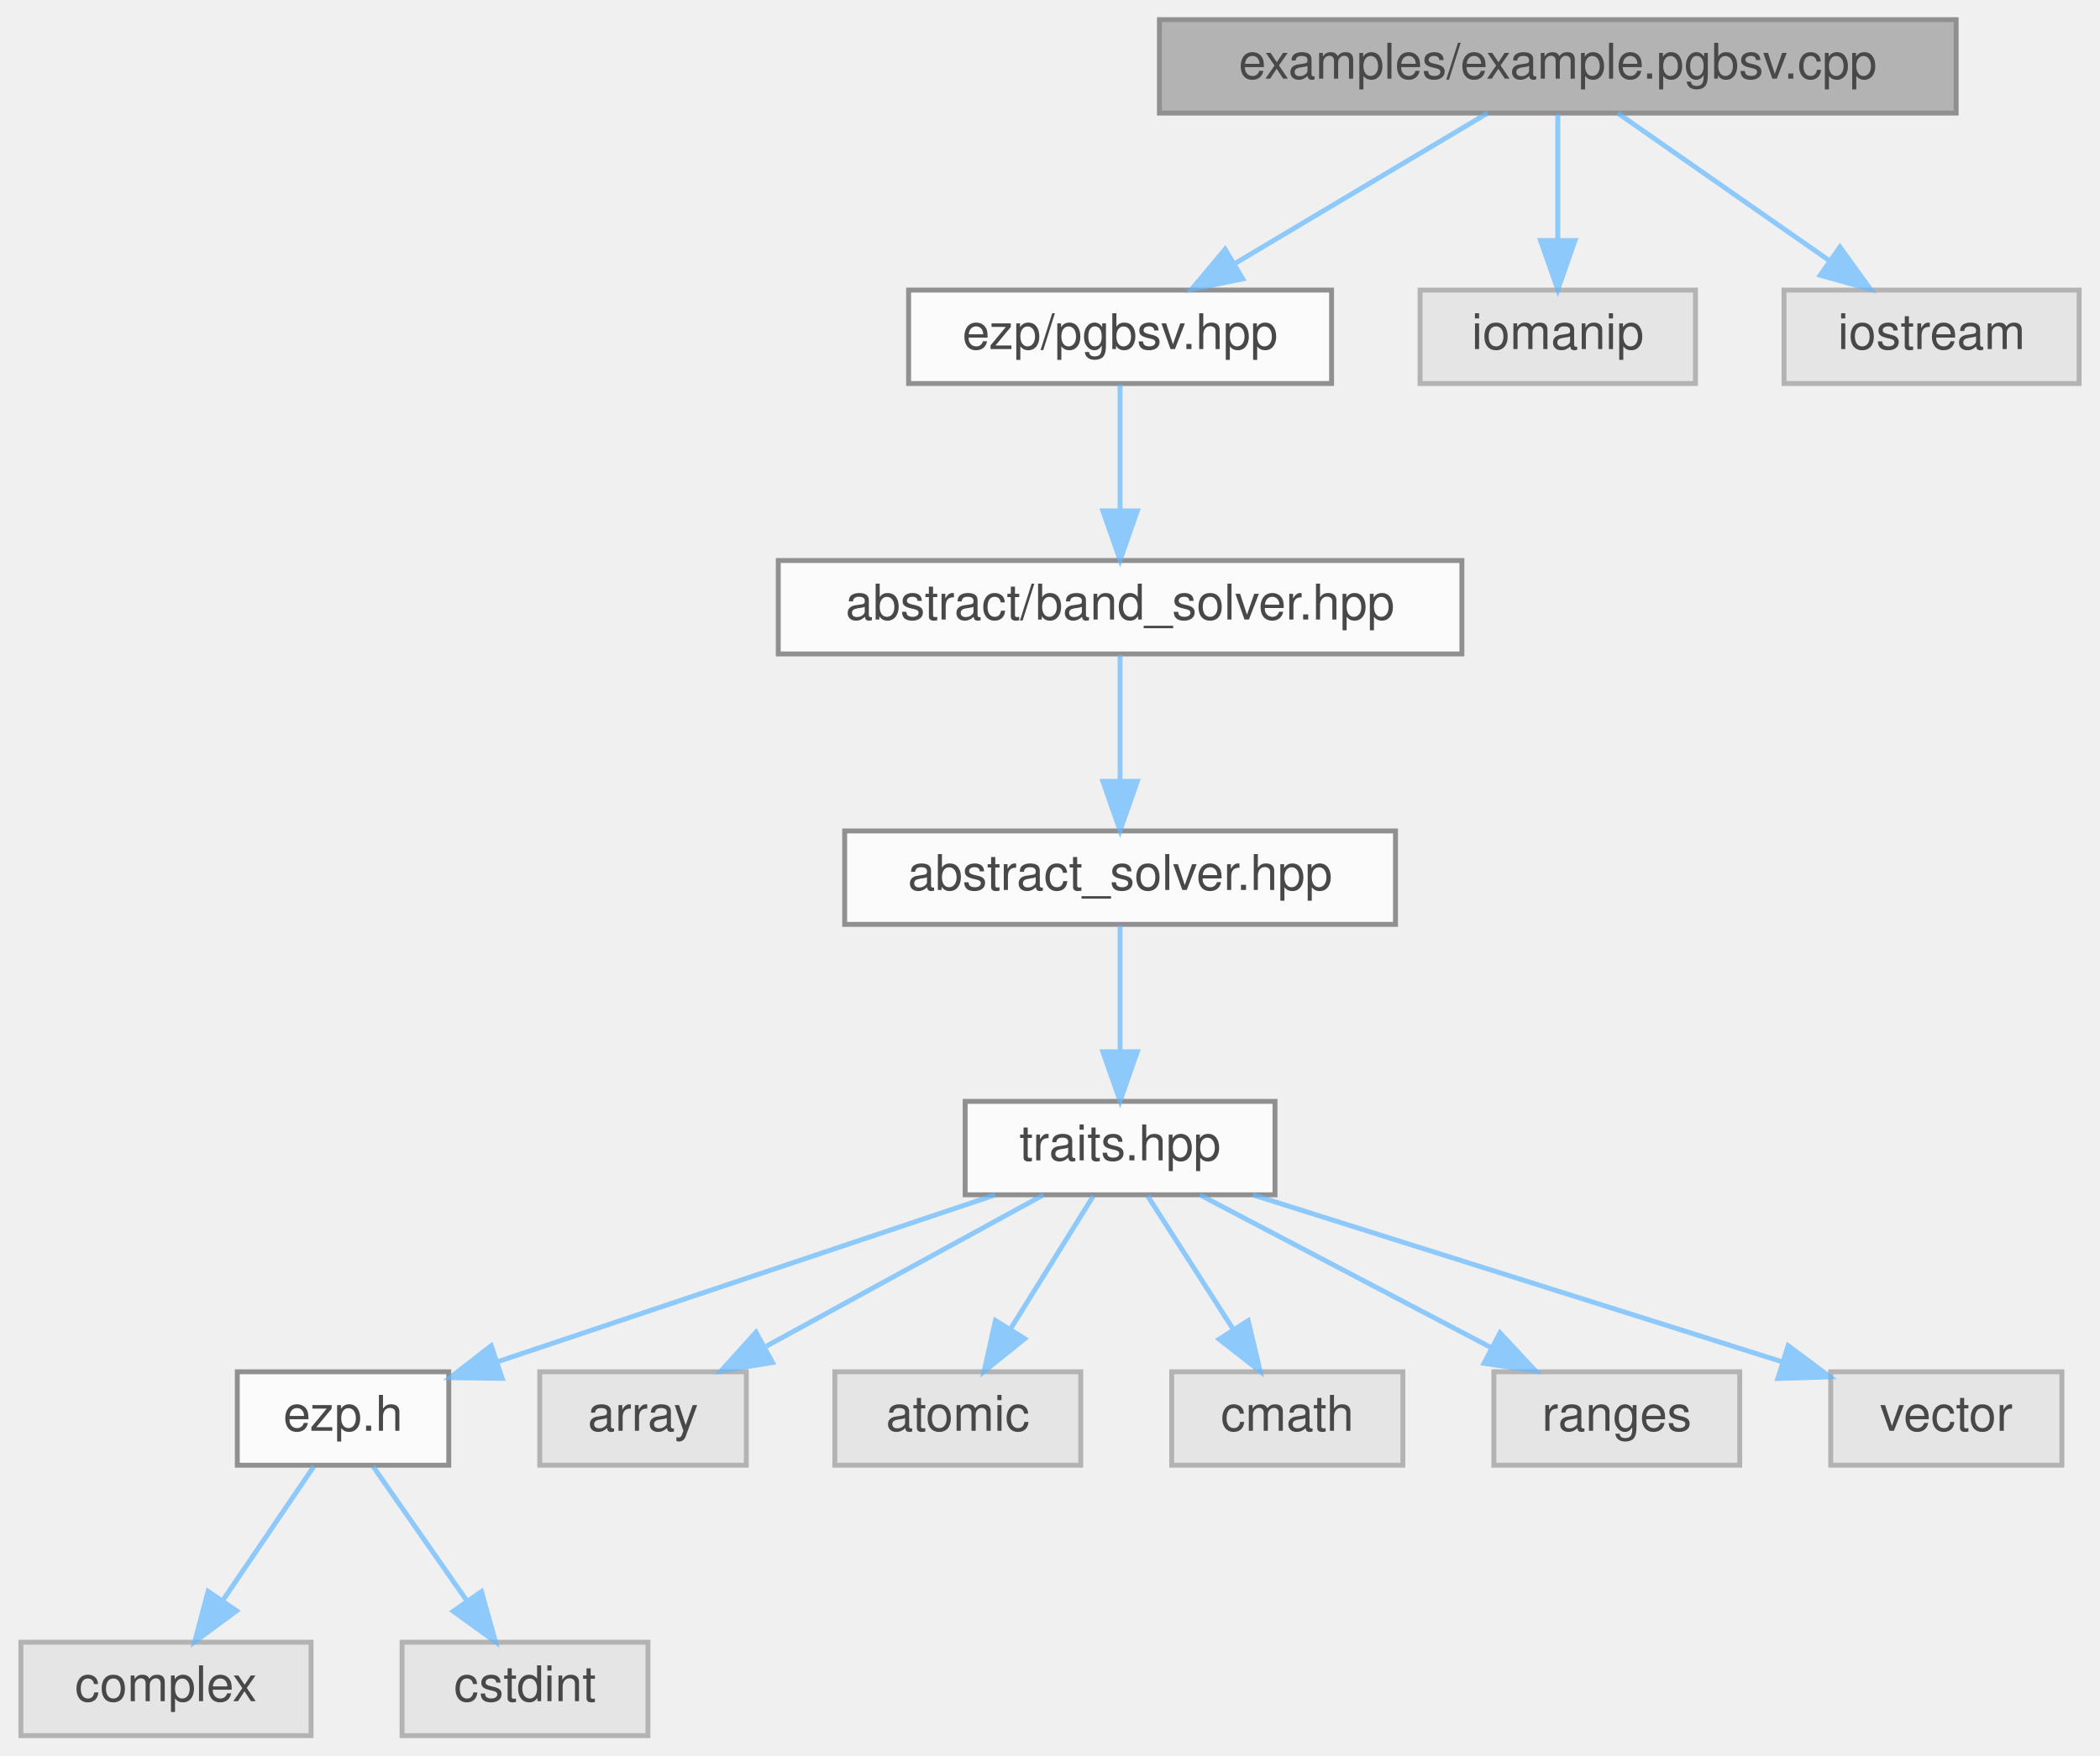
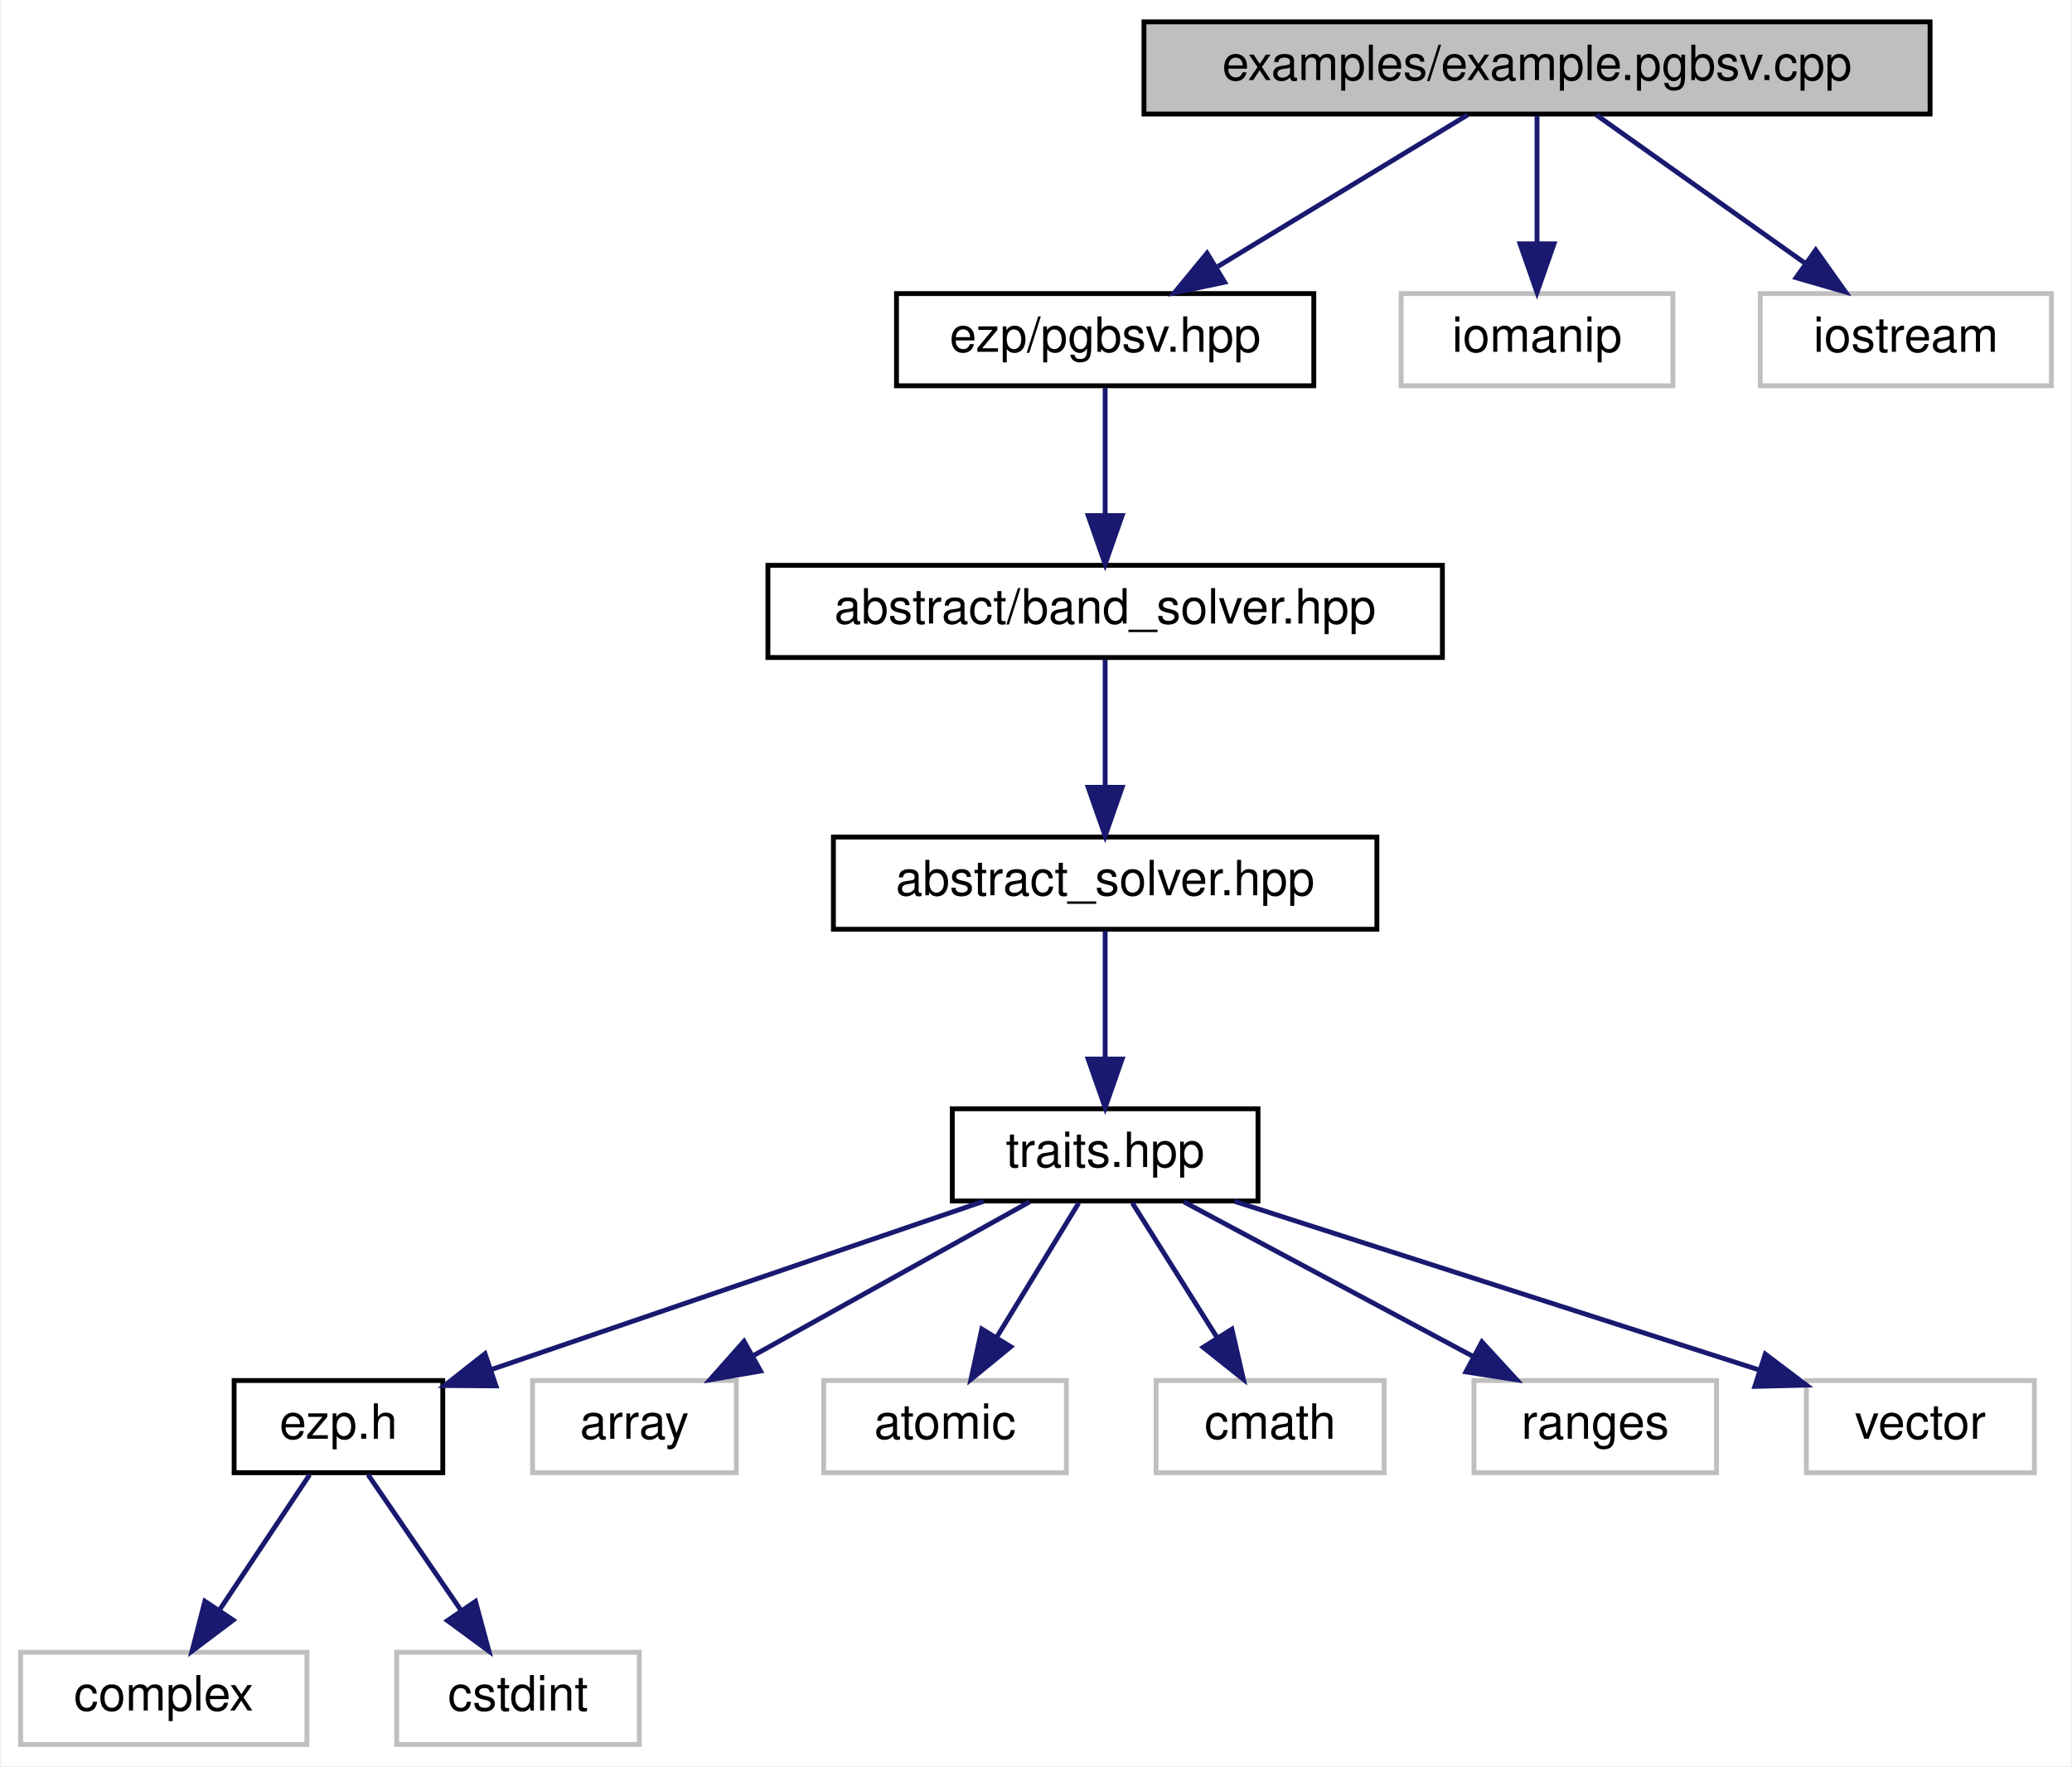
- <svg xmlns="http://www.w3.org/2000/svg" xmlns:xlink="http://www.w3.org/1999/xlink" width="427pt" height="357pt" viewBox="0.00 0.00 426.50 357.00">
-   <svg id="main" version="1.1" xml:space="preserve">
-     <style type="text/css">
- .node, .edge {opacity: 0.7;}
- .node.selected, .edge.selected {opacity: 1;}
- .edge:hover path { stroke: red; }
- .edge:hover polygon { stroke: red; fill: red; }
- </style>
-     <svg id="graph" class="graph">
-       <g id="graph0" class="graph" transform="scale(1 1) rotate(0) translate(4 353)">
-         <g id="Node000001" class="node">
-           <g id="a_Node000001">
-             <a xlink:title="Example caller to the pgbsv solver.">
-               <polygon fill="#999999" stroke="#666666" points="393.5,-349 231.5,-349 231.5,-330 393.5,-330 393.5,-349" />
-               <text text-anchor="middle" x="312.5" y="-337" font-family="Helvetica,sans-Serif" font-size="10.00">examples/example.pgbsv.cpp</text>
-             </a>
-           </g>
-         </g>
-         <g id="Node000002" class="node">
-           <g id="a_Node000002">
-             <a xlink:href="../../d0/d4f/pgbsv_8hpp.html" target="_top" xlink:title=" ">
-               <polygon fill="white" stroke="#666666" points="266.5,-294 180.5,-294 180.5,-275 266.5,-275 266.5,-294" />
-               <text text-anchor="middle" x="223.5" y="-282" font-family="Helvetica,sans-Serif" font-size="10.00">ezp/pgbsv.hpp</text>
-             </a>
-           </g>
-         </g>
-         <g id="edge1_Node000001_Node000002" class="edge">
-           <g id="a_edge1_Node000001_Node000002">
-             <a xlink:title=" ">
-               <path fill="none" stroke="#63b8ff" d="M298.2,-329.98C284.4,-321.77 263.26,-309.18 246.99,-299.49" />
-               <polygon fill="#63b8ff" stroke="#63b8ff" points="248.44,-296.28 238.06,-294.17 244.86,-302.29 248.44,-296.28" />
-             </a>
-           </g>
-         </g>
-         <g id="Node000014" class="node">
-           <g id="a_Node000014">
-             <a xlink:title=" ">
-               <polygon fill="#e0e0e0" stroke="#999999" points="340.5,-294 284.5,-294 284.5,-275 340.5,-275 340.5,-294" />
-               <text text-anchor="middle" x="312.5" y="-282" font-family="Helvetica,sans-Serif" font-size="10.00">iomanip</text>
-             </a>
-           </g>
-         </g>
-         <g id="edge13_Node000001_Node000014" class="edge">
-           <g id="a_edge13_Node000001_Node000014">
-             <a xlink:title=" ">
-               <path fill="none" stroke="#63b8ff" d="M312.5,-329.75C312.5,-322.8 312.5,-312.85 312.5,-304.13" />
-               <polygon fill="#63b8ff" stroke="#63b8ff" points="316,-304.09 312.5,-294.09 309,-304.09 316,-304.09" />
-             </a>
-           </g>
-         </g>
-         <g id="Node000015" class="node">
-           <g id="a_Node000015">
-             <a xlink:title=" ">
-               <polygon fill="#e0e0e0" stroke="#999999" points="418.5,-294 358.5,-294 358.5,-275 418.5,-275 418.5,-294" />
-               <text text-anchor="middle" x="388.5" y="-282" font-family="Helvetica,sans-Serif" font-size="10.00">iostream</text>
-             </a>
-           </g>
-         </g>
-         <g id="edge14_Node000001_Node000015" class="edge">
-           <g id="a_edge14_Node000001_Node000015">
-             <a xlink:title=" ">
-               <path fill="none" stroke="#63b8ff" d="M324.71,-329.98C336.28,-321.92 353.88,-309.65 367.66,-300.03" />
-               <polygon fill="#63b8ff" stroke="#63b8ff" points="369.87,-302.76 376.07,-294.17 365.86,-297.02 369.87,-302.76" />
-             </a>
-           </g>
-         </g>
-         <g id="Node000003" class="node">
-           <g id="a_Node000003">
-             <a xlink:href="../../d1/d1b/band__solver_8hpp_source.html" target="_top" xlink:title=" ">
-               <polygon fill="white" stroke="#666666" points="293,-239 154,-239 154,-220 293,-220 293,-239" />
-               <text text-anchor="middle" x="223.5" y="-227" font-family="Helvetica,sans-Serif" font-size="10.00">abstract/band_solver.hpp</text>
-             </a>
-           </g>
-         </g>
-         <g id="edge2_Node000002_Node000003" class="edge">
-           <g id="a_edge2_Node000002_Node000003">
-             <a xlink:title=" ">
-               <path fill="none" stroke="#63b8ff" d="M223.5,-274.75C223.5,-267.8 223.5,-257.85 223.5,-249.13" />
-               <polygon fill="#63b8ff" stroke="#63b8ff" points="227,-249.09 223.5,-239.09 220,-249.09 227,-249.09" />
-             </a>
-           </g>
-         </g>
-         <g id="Node000004" class="node">
-           <g id="a_Node000004">
-             <a xlink:href="../../dc/ddc/abstract__solver_8hpp_source.html" target="_top" xlink:title=" ">
-               <polygon fill="white" stroke="#666666" points="279.5,-184 167.5,-184 167.5,-165 279.5,-165 279.5,-184" />
-               <text text-anchor="middle" x="223.5" y="-172" font-family="Helvetica,sans-Serif" font-size="10.00">abstract_solver.hpp</text>
-             </a>
-           </g>
-         </g>
-         <g id="edge3_Node000003_Node000004" class="edge">
-           <g id="a_edge3_Node000003_Node000004">
-             <a xlink:title=" ">
-               <path fill="none" stroke="#63b8ff" d="M223.5,-219.75C223.5,-212.8 223.5,-202.85 223.5,-194.13" />
-               <polygon fill="#63b8ff" stroke="#63b8ff" points="227,-194.09 223.5,-184.09 220,-194.09 227,-194.09" />
-             </a>
-           </g>
-         </g>
-         <g id="Node000005" class="node">
-           <g id="a_Node000005">
-             <a xlink:href="../../df/d73/traits_8hpp_source.html" target="_top" xlink:title=" ">
-               <polygon fill="white" stroke="#666666" points="255,-129 192,-129 192,-110 255,-110 255,-129" />
-               <text text-anchor="middle" x="223.5" y="-117" font-family="Helvetica,sans-Serif" font-size="10.00">traits.hpp</text>
-             </a>
-           </g>
-         </g>
-         <g id="edge4_Node000004_Node000005" class="edge">
-           <g id="a_edge4_Node000004_Node000005">
-             <a xlink:title=" ">
-               <path fill="none" stroke="#63b8ff" d="M223.5,-164.75C223.5,-157.8 223.5,-147.85 223.5,-139.13" />
-               <polygon fill="#63b8ff" stroke="#63b8ff" points="227,-139.09 223.5,-129.09 220,-139.09 227,-139.09" />
-             </a>
-           </g>
-         </g>
-         <g id="Node000006" class="node">
-           <g id="a_Node000006">
-             <a xlink:href="../../d1/d4c/ezp_8h_source.html" target="_top" xlink:title=" ">
-               <polygon fill="white" stroke="#666666" points="87,-74 44,-74 44,-55 87,-55 87,-74" />
-               <text text-anchor="middle" x="65.5" y="-62" font-family="Helvetica,sans-Serif" font-size="10.00">ezp.h</text>
-             </a>
-           </g>
-         </g>
-         <g id="edge5_Node000005_Node000006" class="edge">
-           <g id="a_edge5_Node000005_Node000006">
-             <a xlink:title=" ">
-               <path fill="none" stroke="#63b8ff" d="M198.11,-109.98C170.65,-100.77 126.81,-86.07 97.12,-76.11" />
-               <polygon fill="#63b8ff" stroke="#63b8ff" points="97.86,-72.66 87.26,-72.8 95.63,-79.3 97.86,-72.66" />
-             </a>
-           </g>
-         </g>
-         <g id="Node000009" class="node">
-           <g id="a_Node000009">
-             <a xlink:title=" ">
-               <polygon fill="#e0e0e0" stroke="#999999" points="147.5,-74 105.5,-74 105.5,-55 147.5,-55 147.5,-74" />
-               <text text-anchor="middle" x="126.5" y="-62" font-family="Helvetica,sans-Serif" font-size="10.00">array</text>
-             </a>
-           </g>
-         </g>
-         <g id="edge8_Node000005_Node000009" class="edge">
-           <g id="a_edge8_Node000005_Node000009">
-             <a xlink:title=" ">
-               <path fill="none" stroke="#63b8ff" d="M207.92,-109.98C192.73,-101.69 169.4,-88.94 151.6,-79.22" />
-               <polygon fill="#63b8ff" stroke="#63b8ff" points="152.82,-75.89 142.37,-74.17 149.47,-82.04 152.82,-75.89" />
-             </a>
-           </g>
-         </g>
-         <g id="Node000010" class="node">
-           <g id="a_Node000010">
-             <a xlink:title=" ">
-               <polygon fill="#e0e0e0" stroke="#999999" points="215.5,-74 165.5,-74 165.5,-55 215.5,-55 215.5,-74" />
-               <text text-anchor="middle" x="190.5" y="-62" font-family="Helvetica,sans-Serif" font-size="10.00">atomic</text>
-             </a>
-           </g>
-         </g>
-         <g id="edge9_Node000005_Node000010" class="edge">
-           <g id="a_edge9_Node000005_Node000010">
-             <a xlink:title=" ">
-               <path fill="none" stroke="#63b8ff" d="M218.05,-109.75C213.49,-102.42 206.83,-91.73 201.21,-82.7" />
-               <polygon fill="#63b8ff" stroke="#63b8ff" points="204.1,-80.73 195.85,-74.09 198.16,-84.43 204.1,-80.73" />
-             </a>
-           </g>
-         </g>
-         <g id="Node000011" class="node">
-           <g id="a_Node000011">
-             <a xlink:title=" ">
-               <polygon fill="#e0e0e0" stroke="#999999" points="281,-74 234,-74 234,-55 281,-55 281,-74" />
-               <text text-anchor="middle" x="257.5" y="-62" font-family="Helvetica,sans-Serif" font-size="10.00">cmath</text>
-             </a>
-           </g>
-         </g>
-         <g id="edge10_Node000005_Node000011" class="edge">
-           <g id="a_edge10_Node000005_Node000011">
-             <a xlink:title=" ">
-               <path fill="none" stroke="#63b8ff" d="M229.11,-109.75C233.82,-102.42 240.67,-91.73 246.47,-82.7" />
-               <polygon fill="#63b8ff" stroke="#63b8ff" points="249.54,-84.4 251.99,-74.09 243.64,-80.62 249.54,-84.4" />
-             </a>
-           </g>
-         </g>
-         <g id="Node000012" class="node">
-           <g id="a_Node000012">
-             <a xlink:title=" ">
-               <polygon fill="#e0e0e0" stroke="#999999" points="349.5,-74 299.5,-74 299.5,-55 349.5,-55 349.5,-74" />
-               <text text-anchor="middle" x="324.5" y="-62" font-family="Helvetica,sans-Serif" font-size="10.00">ranges</text>
-             </a>
-           </g>
-         </g>
-         <g id="edge11_Node000005_Node000012" class="edge">
-           <g id="a_edge11_Node000005_Node000012">
-             <a xlink:title=" ">
-               <path fill="none" stroke="#63b8ff" d="M239.73,-109.98C255.68,-101.61 280.28,-88.7 298.88,-78.95" />
-               <polygon fill="#63b8ff" stroke="#63b8ff" points="300.75,-81.92 307.98,-74.17 297.5,-75.72 300.75,-81.92" />
-             </a>
-           </g>
-         </g>
-         <g id="Node000013" class="node">
-           <g id="a_Node000013">
-             <a xlink:title=" ">
-               <polygon fill="#e0e0e0" stroke="#999999" points="415,-74 368,-74 368,-55 415,-55 415,-74" />
-               <text text-anchor="middle" x="391.5" y="-62" font-family="Helvetica,sans-Serif" font-size="10.00">vector</text>
-             </a>
-           </g>
-         </g>
-         <g id="edge12_Node000005_Node000013" class="edge">
-           <g id="a_edge12_Node000005_Node000013">
-             <a xlink:title=" ">
-               <path fill="none" stroke="#63b8ff" d="M250.49,-109.98C279.79,-100.74 326.59,-85.98 358.16,-76.02" />
-               <polygon fill="#63b8ff" stroke="#63b8ff" points="359.35,-79.31 367.83,-72.97 357.24,-72.64 359.35,-79.31" />
-             </a>
-           </g>
-         </g>
-         <g id="Node000007" class="node">
-           <g id="a_Node000007">
-             <a xlink:title=" ">
-               <polygon fill="#e0e0e0" stroke="#999999" points="59,-19 0,-19 0,0 59,0 59,-19" />
-               <text text-anchor="middle" x="29.5" y="-7" font-family="Helvetica,sans-Serif" font-size="10.00">complex</text>
-             </a>
-           </g>
-         </g>
-         <g id="edge6_Node000006_Node000007" class="edge">
-           <g id="a_edge6_Node000006_Node000007">
-             <a xlink:title=" ">
-               <path fill="none" stroke="#63b8ff" d="M59.56,-54.75C54.52,-47.34 47.16,-36.5 40.99,-27.41" />
-               <polygon fill="#63b8ff" stroke="#63b8ff" points="43.85,-25.39 35.33,-19.09 38.06,-29.33 43.85,-25.39" />
-             </a>
-           </g>
-         </g>
-         <g id="Node000008" class="node">
-           <g id="a_Node000008">
-             <a xlink:title=" ">
-               <polygon fill="#e0e0e0" stroke="#999999" points="127.5,-19 77.5,-19 77.5,0 127.5,0 127.5,-19" />
-               <text text-anchor="middle" x="102.5" y="-7" font-family="Helvetica,sans-Serif" font-size="10.00">cstdint</text>
-             </a>
-           </g>
-         </g>
-         <g id="edge7_Node000006_Node000008" class="edge">
-           <g id="a_edge7_Node000006_Node000008">
-             <a xlink:title=" ">
-               <path fill="none" stroke="#63b8ff" d="M71.61,-54.75C76.78,-47.34 84.35,-36.5 90.69,-27.41" />
-               <polygon fill="#63b8ff" stroke="#63b8ff" points="93.65,-29.29 96.5,-19.09 87.91,-25.29 93.65,-29.29" />
-             </a>
-           </g>
-         </g>
+ <svg xmlns="http://www.w3.org/2000/svg" xmlns:xlink="http://www.w3.org/1999/xlink" width="427pt" height="364pt" viewBox="0.00 0.00 426.50 364.00">
+   <g id="graph0" class="graph" transform="scale(1 1) rotate(0) translate(4 360)">
+     <polygon fill="white" stroke="transparent" points="-4,4 -4,-360 422.5,-360 422.5,4 -4,4" />
+     <g id="node1" class="node">
+       <g id="a_node1">
+         <a xlink:title="Example caller to the pgbsv solver.">
+           <polygon fill="#bfbfbf" stroke="black" points="231.5,-336.5 231.5,-355.5 393.5,-355.5 393.5,-336.5 231.5,-336.5" />
+           <text text-anchor="middle" x="312.5" y="-343.5" font-family="Helvetica,sans-Serif" font-size="10.00">examples/example.pgbsv.cpp</text>
+         </a>
      </g>
-     </svg>
-   </svg>
-   <style type="text/css">
- 
- [data-mouse-over-selected='false'] { opacity: 0.7; }
- [data-mouse-over-selected='true']  { opacity: 1.0; }
- 
- </style>
+     </g>
+     <g id="node2" class="node">
+       <g id="a_node2">
+         <a xlink:href="../../d0/d4f/pgbsv_8hpp.html" target="_top" xlink:title=" ">
+           <polygon fill="white" stroke="black" points="180.5,-280.5 180.5,-299.5 266.5,-299.5 266.5,-280.5 180.5,-280.5" />
+           <text text-anchor="middle" x="223.5" y="-287.5" font-family="Helvetica,sans-Serif" font-size="10.00">ezp/pgbsv.hpp</text>
+         </a>
+       </g>
+     </g>
+     <g id="edge1" class="edge">
+       <path fill="none" stroke="midnightblue" d="M298.2,-336.32C284.32,-327.9 263.01,-314.97 246.7,-305.07" />
+       <polygon fill="midnightblue" stroke="midnightblue" points="248.13,-301.85 237.76,-299.65 244.5,-307.83 248.13,-301.85" />
+     </g>
+     <g id="node14" class="node">
+       <g id="a_node14">
+         <a xlink:title=" ">
+           <polygon fill="white" stroke="#bfbfbf" points="284.5,-280.5 284.5,-299.5 340.5,-299.5 340.5,-280.5 284.5,-280.5" />
+           <text text-anchor="middle" x="312.5" y="-287.5" font-family="Helvetica,sans-Serif" font-size="10.00">iomanip</text>
+         </a>
+       </g>
+     </g>
+     <g id="edge13" class="edge">
+       <path fill="none" stroke="midnightblue" d="M312.5,-336.08C312.5,-329.01 312.5,-318.86 312.5,-309.99" />
+       <polygon fill="midnightblue" stroke="midnightblue" points="316,-309.75 312.5,-299.75 309,-309.75 316,-309.75" />
+     </g>
+     <g id="node15" class="node">
+       <g id="a_node15">
+         <a xlink:title=" ">
+           <polygon fill="white" stroke="#bfbfbf" points="358.5,-280.5 358.5,-299.5 418.5,-299.5 418.5,-280.5 358.5,-280.5" />
+           <text text-anchor="middle" x="388.5" y="-287.5" font-family="Helvetica,sans-Serif" font-size="10.00">iostream</text>
+         </a>
+       </g>
+     </g>
+     <g id="edge14" class="edge">
+       <path fill="none" stroke="midnightblue" d="M324.71,-336.32C336.28,-328.11 353.88,-315.6 367.66,-305.81" />
+       <polygon fill="midnightblue" stroke="midnightblue" points="369.94,-308.48 376.07,-299.83 365.89,-302.77 369.94,-308.48" />
+     </g>
+     <g id="node3" class="node">
+       <g id="a_node3">
+         <a xlink:href="../../d1/d1b/band__solver_8hpp_source.html" target="_top" xlink:title=" ">
+           <polygon fill="white" stroke="black" points="154,-224.5 154,-243.5 293,-243.5 293,-224.5 154,-224.5" />
+           <text text-anchor="middle" x="223.5" y="-231.5" font-family="Helvetica,sans-Serif" font-size="10.00">abstract/band_solver.hpp</text>
+         </a>
+       </g>
+     </g>
+     <g id="edge2" class="edge">
+       <path fill="none" stroke="midnightblue" d="M223.5,-280.08C223.5,-273.01 223.5,-262.86 223.5,-253.99" />
+       <polygon fill="midnightblue" stroke="midnightblue" points="227,-253.75 223.5,-243.75 220,-253.75 227,-253.75" />
+     </g>
+     <g id="node4" class="node">
+       <g id="a_node4">
+         <a xlink:href="../../dc/ddc/abstract__solver_8hpp_source.html" target="_top" xlink:title=" ">
+           <polygon fill="white" stroke="black" points="167.5,-168.5 167.5,-187.5 279.5,-187.5 279.5,-168.5 167.5,-168.5" />
+           <text text-anchor="middle" x="223.5" y="-175.5" font-family="Helvetica,sans-Serif" font-size="10.00">abstract_solver.hpp</text>
+         </a>
+       </g>
+     </g>
+     <g id="edge3" class="edge">
+       <path fill="none" stroke="midnightblue" d="M223.5,-224.08C223.5,-217.01 223.5,-206.86 223.5,-197.99" />
+       <polygon fill="midnightblue" stroke="midnightblue" points="227,-197.75 223.5,-187.75 220,-197.75 227,-197.75" />
+     </g>
+     <g id="node5" class="node">
+       <g id="a_node5">
+         <a xlink:href="../../df/d73/traits_8hpp_source.html" target="_top" xlink:title=" ">
+           <polygon fill="white" stroke="black" points="192,-112.5 192,-131.5 255,-131.5 255,-112.5 192,-112.5" />
+           <text text-anchor="middle" x="223.5" y="-119.5" font-family="Helvetica,sans-Serif" font-size="10.00">traits.hpp</text>
+         </a>
+       </g>
+     </g>
+     <g id="edge4" class="edge">
+       <path fill="none" stroke="midnightblue" d="M223.5,-168.08C223.5,-161.01 223.5,-150.86 223.5,-141.99" />
+       <polygon fill="midnightblue" stroke="midnightblue" points="227,-141.75 223.5,-131.75 220,-141.75 227,-141.75" />
+     </g>
+     <g id="node6" class="node">
+       <g id="a_node6">
+         <a xlink:href="../../d1/d4c/ezp_8h_source.html" target="_top" xlink:title=" ">
+           <polygon fill="white" stroke="black" points="44,-56.5 44,-75.5 87,-75.5 87,-56.5 44,-56.5" />
+           <text text-anchor="middle" x="65.5" y="-63.5" font-family="Helvetica,sans-Serif" font-size="10.00">ezp.h</text>
+         </a>
+       </g>
+     </g>
+     <g id="edge5" class="edge">
+       <path fill="none" stroke="midnightblue" d="M198.46,-112.44C170.95,-103.04 126.69,-87.91 96.88,-77.72" />
+       <polygon fill="midnightblue" stroke="midnightblue" points="97.96,-74.4 87.37,-74.47 95.7,-81.02 97.96,-74.4" />
+     </g>
+     <g id="node9" class="node">
+       <g id="a_node9">
+         <a xlink:title=" ">
+           <polygon fill="white" stroke="#bfbfbf" points="105.5,-56.5 105.5,-75.5 147.5,-75.5 147.5,-56.5 105.5,-56.5" />
+           <text text-anchor="middle" x="126.5" y="-63.5" font-family="Helvetica,sans-Serif" font-size="10.00">array</text>
+         </a>
+       </g>
+     </g>
+     <g id="edge8" class="edge">
+       <path fill="none" stroke="midnightblue" d="M207.92,-112.32C192.5,-103.74 168.69,-90.49 150.79,-80.52" />
+       <polygon fill="midnightblue" stroke="midnightblue" points="152.49,-77.46 142.05,-75.65 149.08,-83.58 152.49,-77.46" />
+     </g>
+     <g id="node10" class="node">
+       <g id="a_node10">
+         <a xlink:title=" ">
+           <polygon fill="white" stroke="#bfbfbf" points="165.5,-56.5 165.5,-75.5 215.5,-75.5 215.5,-56.5 165.5,-56.5" />
+           <text text-anchor="middle" x="190.5" y="-63.5" font-family="Helvetica,sans-Serif" font-size="10.00">atomic</text>
+         </a>
+       </g>
+     </g>
+     <g id="edge9" class="edge">
+       <path fill="none" stroke="midnightblue" d="M218.05,-112.08C213.49,-104.61 206.83,-93.72 201.21,-84.52" />
+       <polygon fill="midnightblue" stroke="midnightblue" points="204.05,-82.46 195.85,-75.75 198.08,-86.11 204.05,-82.46" />
+     </g>
+     <g id="node11" class="node">
+       <g id="a_node11">
+         <a xlink:title=" ">
+           <polygon fill="white" stroke="#bfbfbf" points="234,-56.5 234,-75.5 281,-75.5 281,-56.5 234,-56.5" />
+           <text text-anchor="middle" x="257.5" y="-63.5" font-family="Helvetica,sans-Serif" font-size="10.00">cmath</text>
+         </a>
+       </g>
+     </g>
+     <g id="edge10" class="edge">
+       <path fill="none" stroke="midnightblue" d="M229.11,-112.08C233.87,-104.53 240.82,-93.49 246.65,-84.23" />
+       <polygon fill="midnightblue" stroke="midnightblue" points="249.62,-86.08 251.99,-75.75 243.7,-82.35 249.62,-86.08" />
+     </g>
+     <g id="node12" class="node">
+       <g id="a_node12">
+         <a xlink:title=" ">
+           <polygon fill="white" stroke="#bfbfbf" points="299.5,-56.5 299.5,-75.5 349.5,-75.5 349.5,-56.5 299.5,-56.5" />
+           <text text-anchor="middle" x="324.5" y="-63.5" font-family="Helvetica,sans-Serif" font-size="10.00">ranges</text>
+         </a>
+       </g>
+     </g>
+     <g id="edge11" class="edge">
+       <path fill="none" stroke="midnightblue" d="M239.73,-112.32C255.85,-103.7 280.8,-90.36 299.46,-80.39" />
+       <polygon fill="midnightblue" stroke="midnightblue" points="301.14,-83.46 308.31,-75.65 297.84,-77.28 301.14,-83.46" />
+     </g>
+     <g id="node13" class="node">
+       <g id="a_node13">
+         <a xlink:title=" ">
+           <polygon fill="white" stroke="#bfbfbf" points="368,-56.5 368,-75.5 415,-75.5 415,-56.5 368,-56.5" />
+           <text text-anchor="middle" x="391.5" y="-63.5" font-family="Helvetica,sans-Serif" font-size="10.00">vector</text>
+         </a>
+       </g>
+     </g>
+     <g id="edge12" class="edge">
+       <path fill="none" stroke="midnightblue" d="M250.12,-112.44C279.42,-103.02 326.57,-87.87 358.28,-77.68" />
+       <polygon fill="midnightblue" stroke="midnightblue" points="359.54,-80.95 367.99,-74.56 357.39,-74.29 359.54,-80.95" />
+     </g>
+     <g id="node7" class="node">
+       <g id="a_node7">
+         <a xlink:title=" ">
+           <polygon fill="white" stroke="#bfbfbf" points="0,-0.5 0,-19.5 59,-19.5 59,-0.5 0,-0.5" />
+           <text text-anchor="middle" x="29.5" y="-7.5" font-family="Helvetica,sans-Serif" font-size="10.00">complex</text>
+         </a>
+       </g>
+     </g>
+     <g id="edge6" class="edge">
+       <path fill="none" stroke="midnightblue" d="M59.56,-56.08C54.52,-48.53 47.16,-37.49 40.99,-28.23" />
+       <polygon fill="midnightblue" stroke="midnightblue" points="43.79,-26.13 35.33,-19.75 37.97,-30.01 43.79,-26.13" />
+     </g>
+     <g id="node8" class="node">
+       <g id="a_node8">
+         <a xlink:title=" ">
+           <polygon fill="white" stroke="#bfbfbf" points="77.5,-0.5 77.5,-19.5 127.5,-19.5 127.5,-0.5 77.5,-0.5" />
+           <text text-anchor="middle" x="102.5" y="-7.5" font-family="Helvetica,sans-Serif" font-size="10.00">cstdint</text>
+         </a>
+       </g>
+     </g>
+     <g id="edge7" class="edge">
+       <path fill="none" stroke="midnightblue" d="M71.61,-56.08C76.78,-48.53 84.35,-37.49 90.69,-28.23" />
+       <polygon fill="midnightblue" stroke="midnightblue" points="93.74,-29.98 96.5,-19.75 87.96,-26.02 93.74,-29.98" />
+     </g>
+   </g>
</svg>
